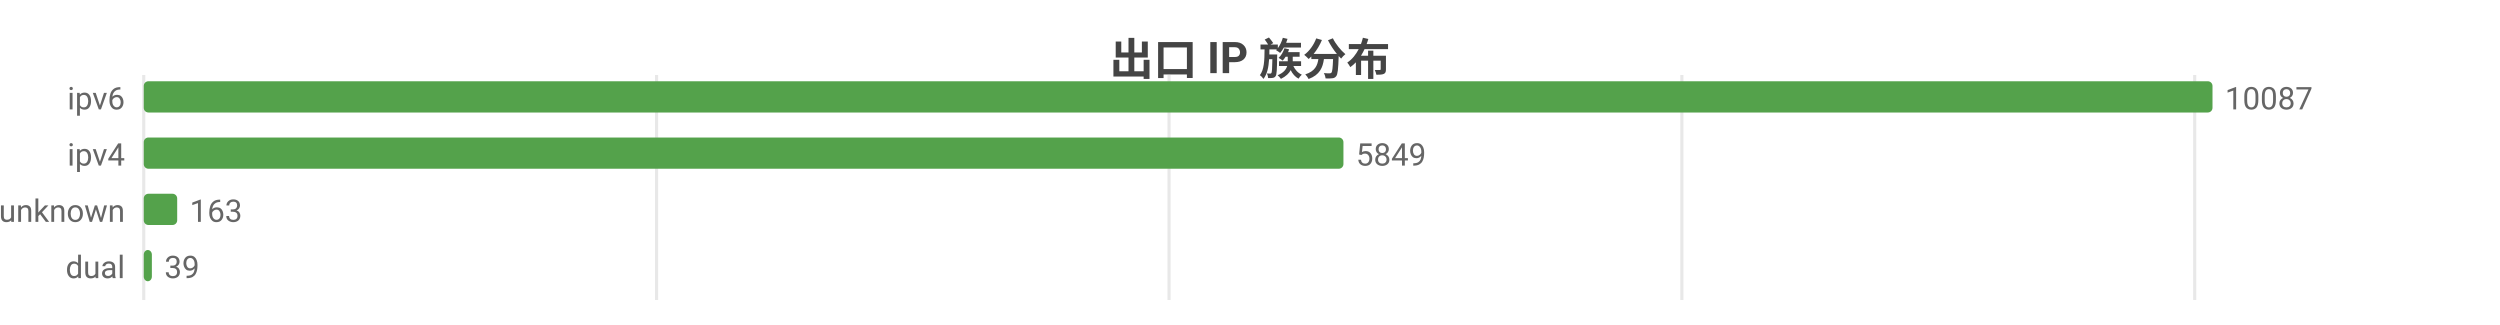
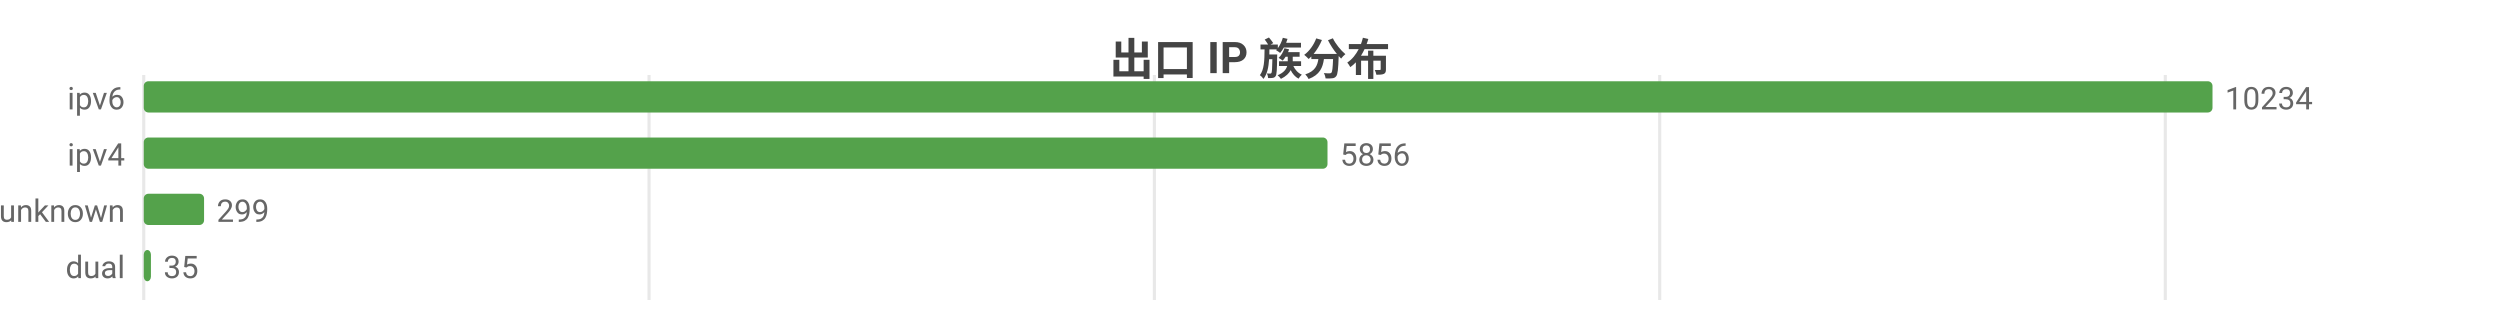
<svg xmlns="http://www.w3.org/2000/svg" width="800" height="104" viewBox="0 0 800 104">
  <rect width="800" height="104" fill="#ffffff" />
  <style>text{font-family:system-ui,-apple-system,'Segoe UI',Roboto,'PingFang SC','Microsoft YaHei','Noto Sans CJK SC',sans-serif}.g{stroke:#e8e8e8;stroke-width:1}.a{stroke:#999;stroke-width:1}.t{font-size:10px;fill:#666}.m{font-size:10px;text-anchor:middle;fill:#666}.e{font-size:10px;text-anchor:end;fill:#666}.l{font-size:11px;fill:#333}.tt{font-size:14px;font-weight:600;text-anchor:middle;fill:#444}.em{font-size:13px;text-anchor:middle;fill:#999}</style>
  <text class="tt" x="400.0" y="24">出口 IP 族分布</text>
  <line class="g" x1="46" y1="24" x2="46" y2="96" />
-   <line class="g" x1="210.1" y1="24" x2="210.1" y2="96" />
-   <line class="g" x1="374.1" y1="24" x2="374.1" y2="96" />
-   <line class="g" x1="538.2" y1="24" x2="538.2" y2="96" />
-   <line class="g" x1="702.3" y1="24" x2="702.3" y2="96" />
+   <line class="g" x1="207.7" y1="24" x2="207.7" y2="96" />
+   <line class="g" x1="369.4" y1="24" x2="369.4" y2="96" />
+   <line class="g" x1="531.1" y1="24" x2="531.1" y2="96" />
+   <line class="g" x1="692.9" y1="24" x2="692.9" y2="96" />
  <text class="e" x="40" y="35">ipv6</text>
  <rect x="46" y="26" width="662" height="10" fill="#54a24b" rx="1.5" />
-   <text class="t" x="712" y="35">10087</text>
+   <text class="t" x="712" y="35">10234</text>
  <text class="e" x="40" y="53">ipv4</text>
-   <rect x="46" y="44" width="383.9" height="10" fill="#54a24b" rx="1.5" />
-   <text class="t" x="433.9" y="53">5849</text>
+   <rect x="46" y="44" width="378.8" height="10" fill="#54a24b" rx="1.5" />
+   <text class="t" x="428.8" y="53">5856</text>
  <text class="e" x="40" y="71">unknown</text>
-   <rect x="46" y="62" width="10.7" height="10" fill="#54a24b" rx="1.5" />
-   <text class="t" x="60.7" y="71">163</text>
+   <rect x="46" y="62" width="19.3" height="10" fill="#54a24b" rx="1.5" />
+   <text class="t" x="69.3" y="71">299</text>
  <text class="e" x="40" y="89">dual</text>
-   <rect x="46" y="80" width="2.6" height="10" fill="#54a24b" rx="1.5" />
-   <text class="t" x="52.6" y="89">39</text>
+   <rect x="46" y="80" width="2.3" height="10" fill="#54a24b" rx="1.5" />
+   <text class="t" x="52.3" y="89">35</text>
</svg>
